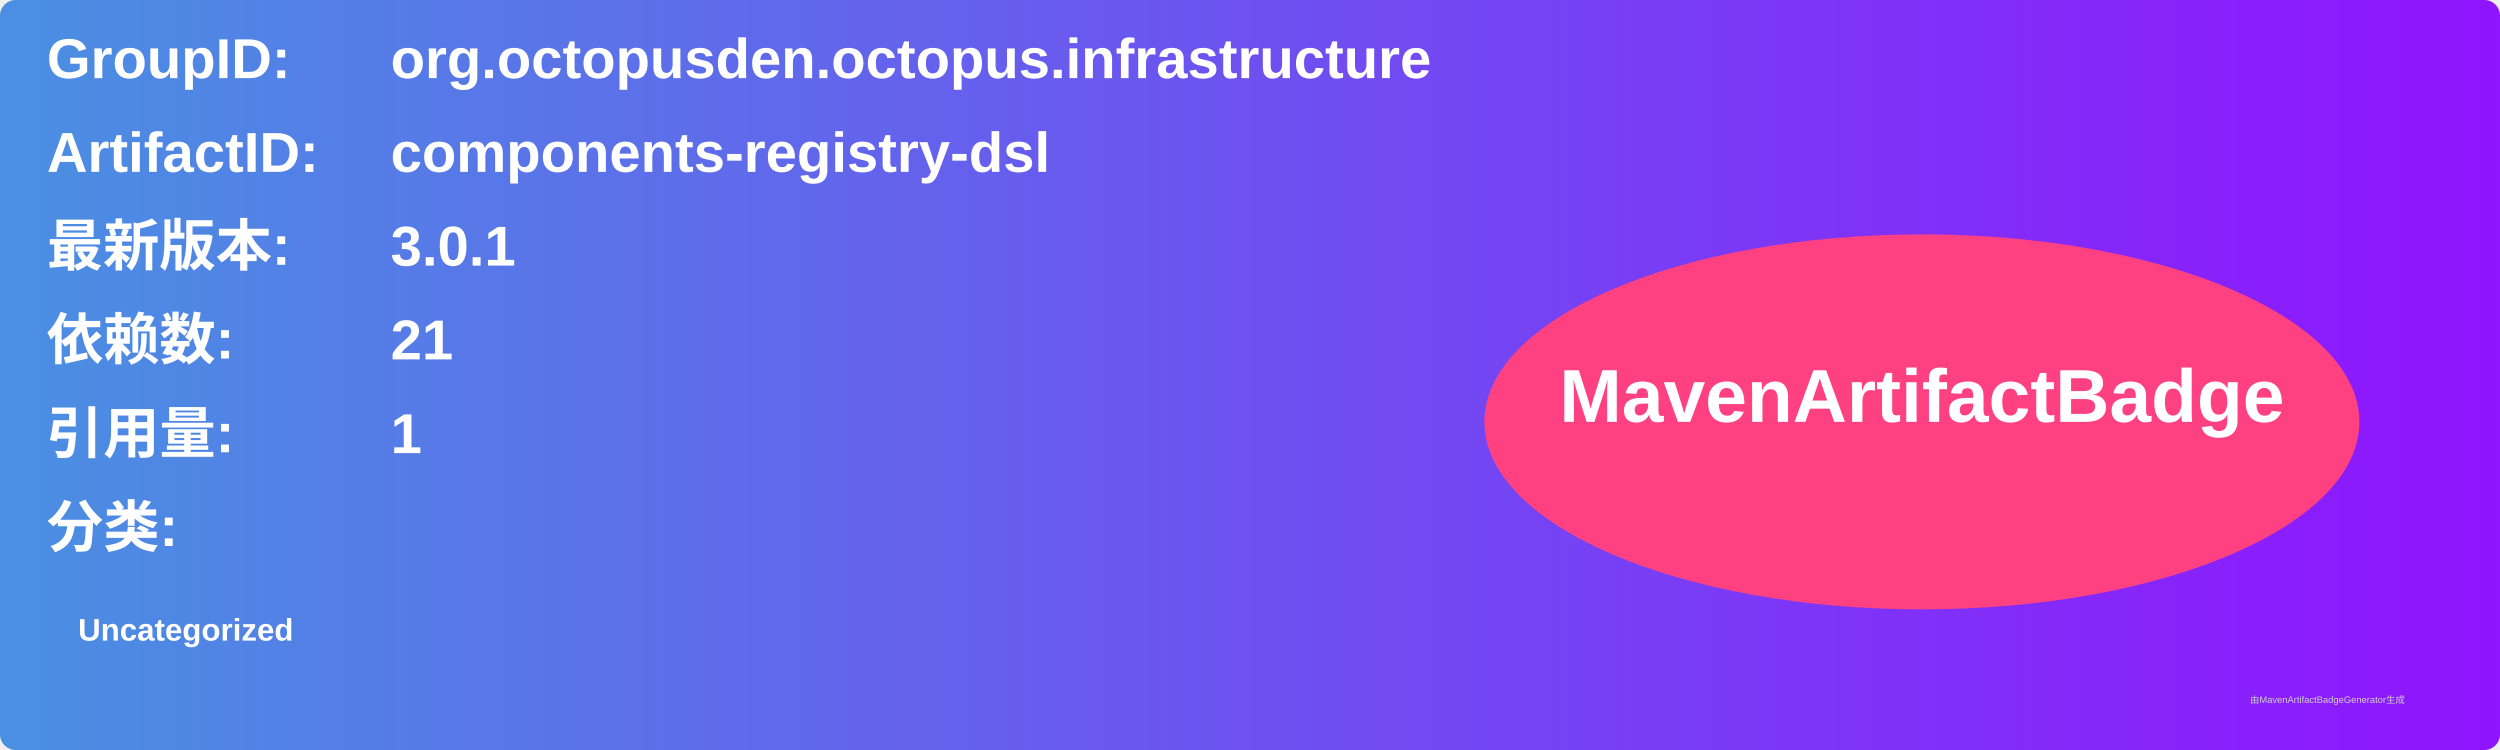
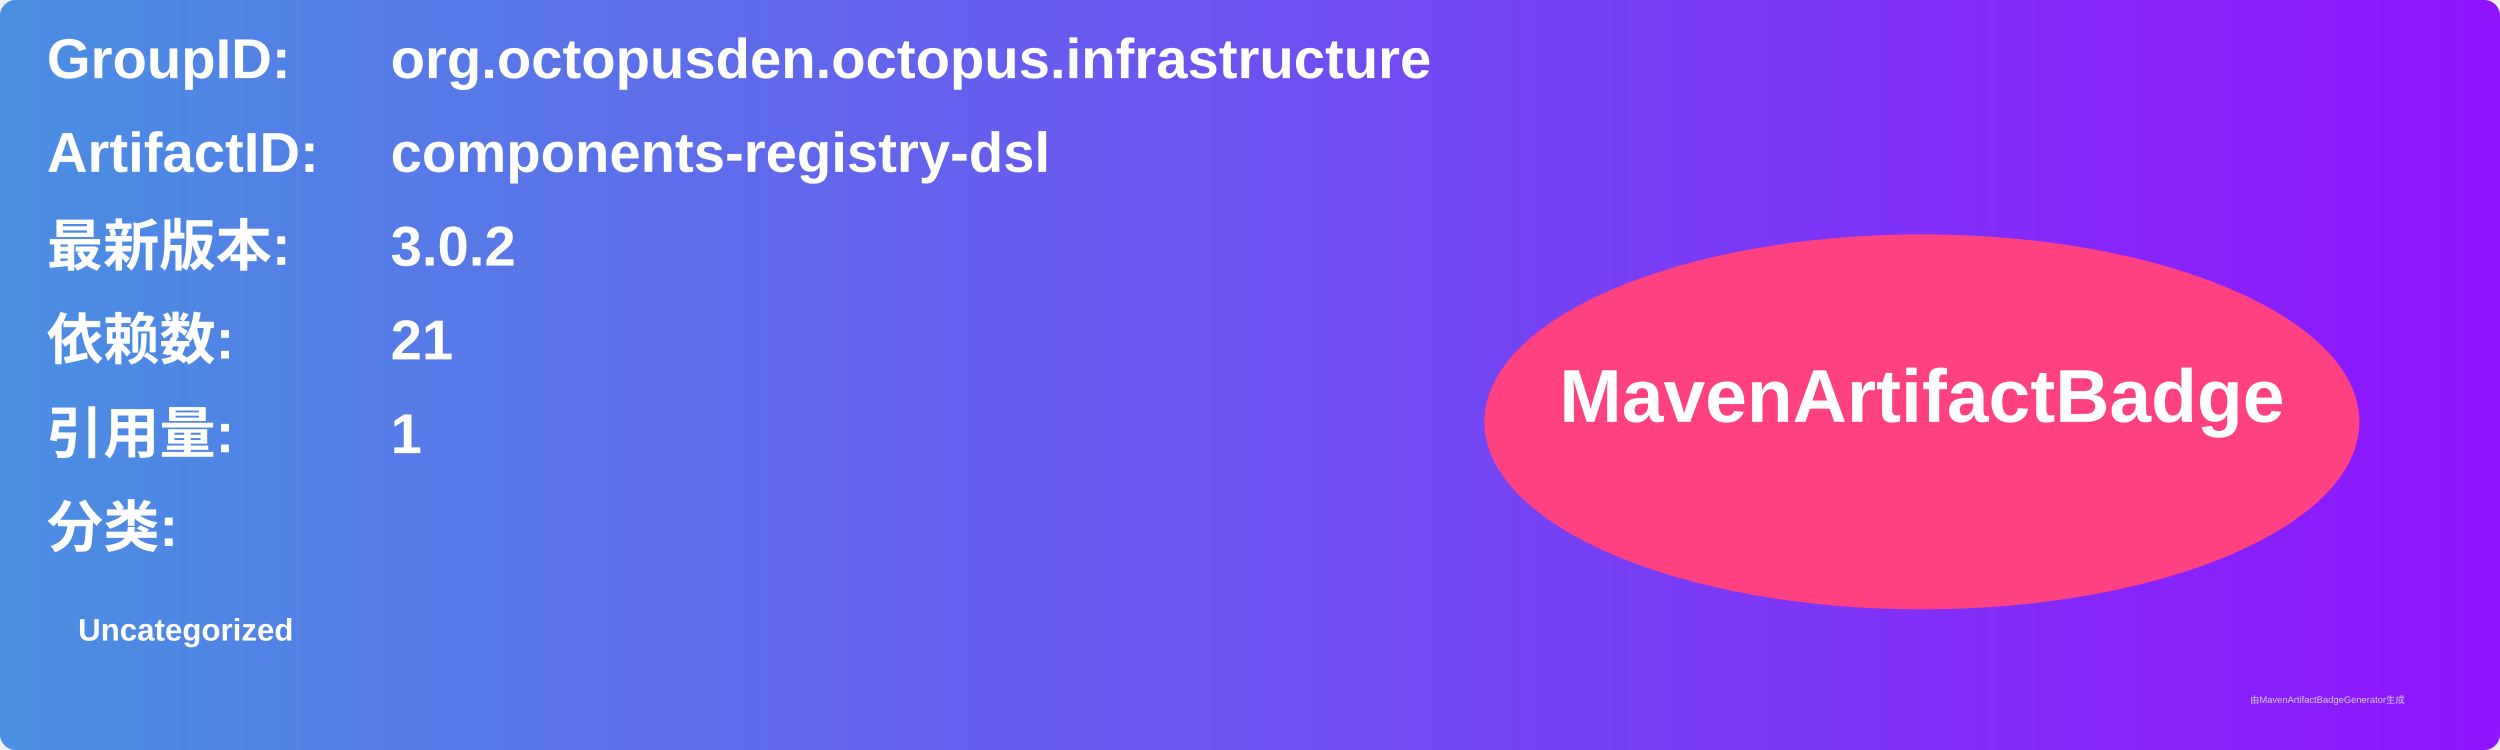
<svg xmlns="http://www.w3.org/2000/svg" width="800" height="240" viewBox="0 0 800 240">
  <linearGradient id="grad" x1="0%" y1="0%" x2="100%" y2="0%">
    <stop offset="0%" stop-color="#4a90e2" />
    <stop offset="100%" stop-color="#9013fe" />
  </linearGradient>
  <rect width="100%" height="100%" rx="5" ry="5" fill="url(#grad)" />
  <g transform="translate(15, 15)">
    <text x="0" y="10" font-family="Arial" font-size="18" fill="white" font-weight="bold" width="260">GroupID:</text>
    <text x="110" y="10" font-family="Arial" font-size="18" fill="white" font-weight="bold" width="460">org.octopusden.octopus.infrastructure</text>
    <text x="0" y="40" font-family="Arial" font-size="18" fill="white" font-weight="bold" width="260">ArtifactID:</text>
    <text x="110" y="40" font-family="Arial" font-size="18" fill="white" font-weight="bold" width="460">components-registry-dsl</text>
    <text x="0" y="70" font-family="Arial" font-size="18" fill="white" font-weight="bold">最新版本:</text>
    <text x="110" y="70" font-family="Arial" font-size="18" fill="white" font-weight="bold">
-       <tspan font-weight="bold">3.0.1</tspan>
+       <tspan font-weight="bold">3.0.2</tspan>
    </text>
    <text x="0" y="100" font-family="Arial" font-size="18" fill="white" font-weight="bold">依赖数: </text>
    <text x="110" y="100" font-family="Arial" font-size="18" fill="white">
      <tspan font-weight="bold">21</tspan>
    </text>
    <text x="0" y="130" font-family="Arial" font-size="18" fill="white" font-weight="bold">引用量: </text>
    <text x="110" y="130" font-family="Arial" font-size="18" fill="white">
      <tspan font-weight="bold">1</tspan>
    </text>
    <text x="0" y="160" font-family="Arial" font-size="18" fill="white" font-weight="bold">分类:</text>
    <text x="10" y="190" font-family="Arial" font-size="10" fill="white">
      <tspan font-weight="bold">Uncategorized</tspan>
    </text>
    <ellipse cx="600" cy="120" rx="140" ry="60" fill="#ff4081" />
    <text x="600" y="120" text-anchor="middle" font-family="Arial" font-size="24" fill="white" font-weight="bold">MavenArtifactBadge</text>
  </g>
  <text x="720" y="225" font-family="Arial" font-size="3" fill="#d0d0d0">由MavenArtifactBadgeGenerator生成</text>
</svg>
